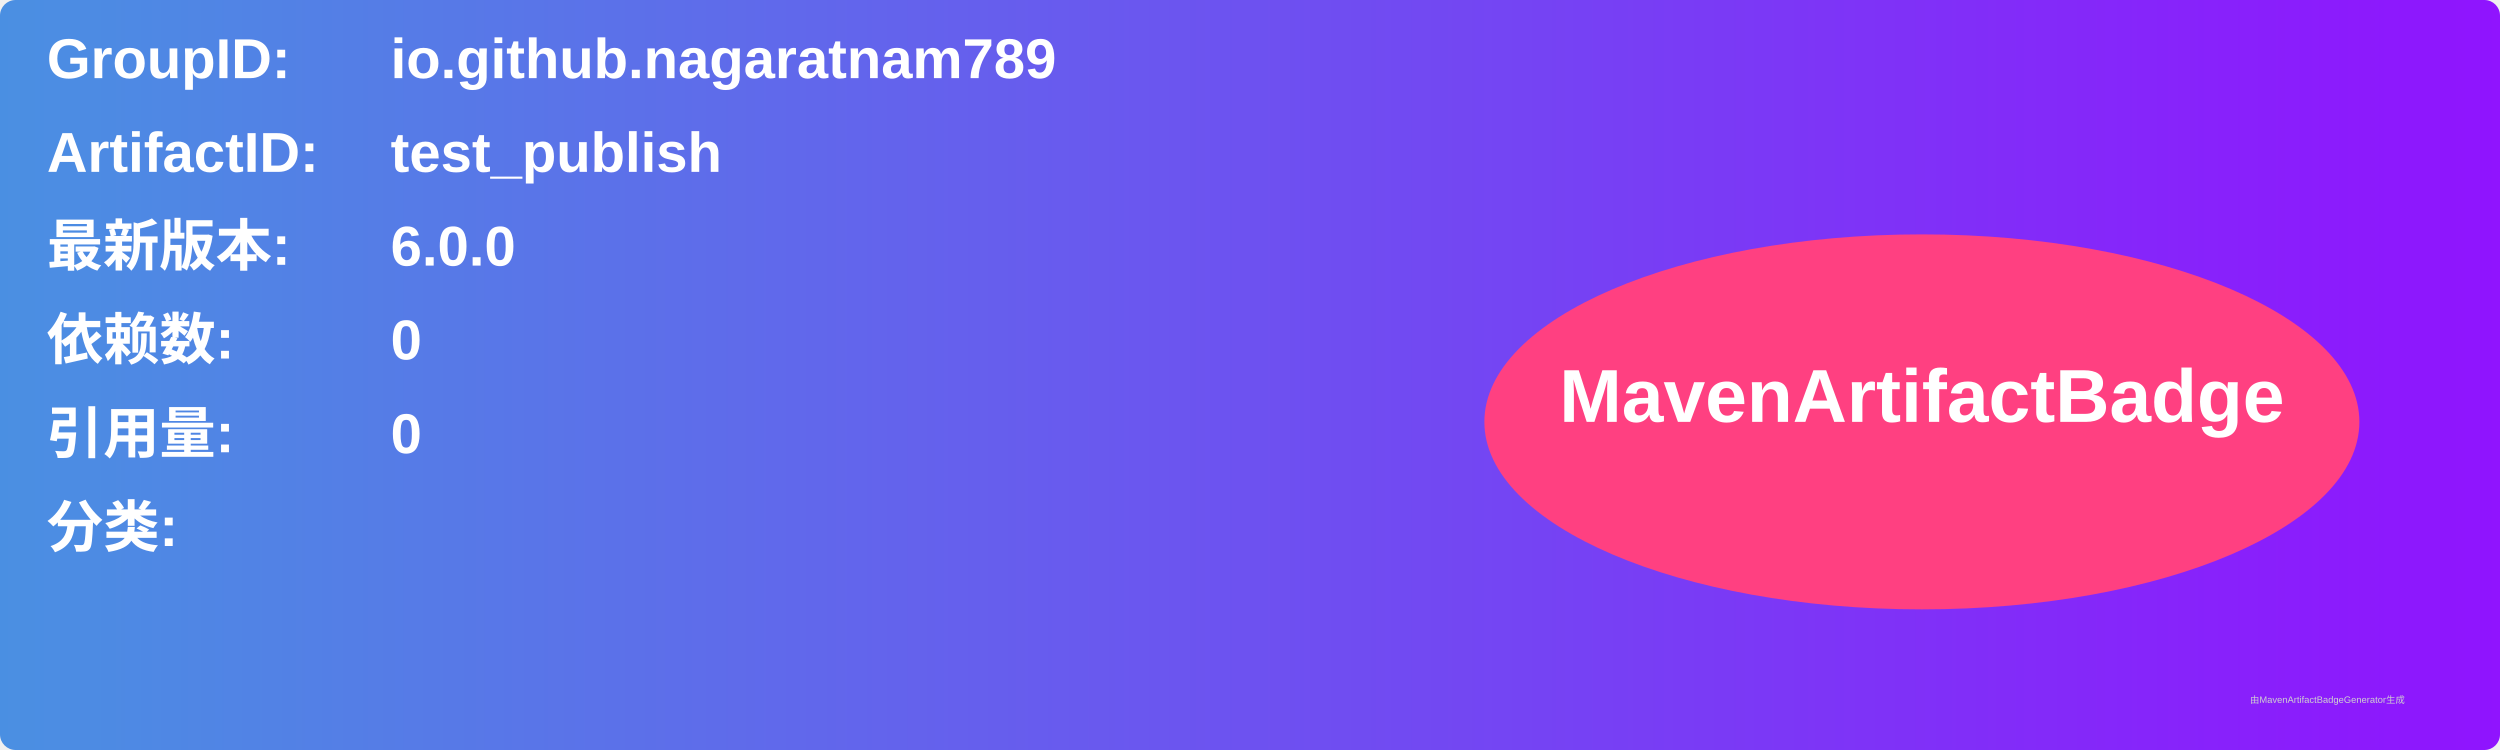
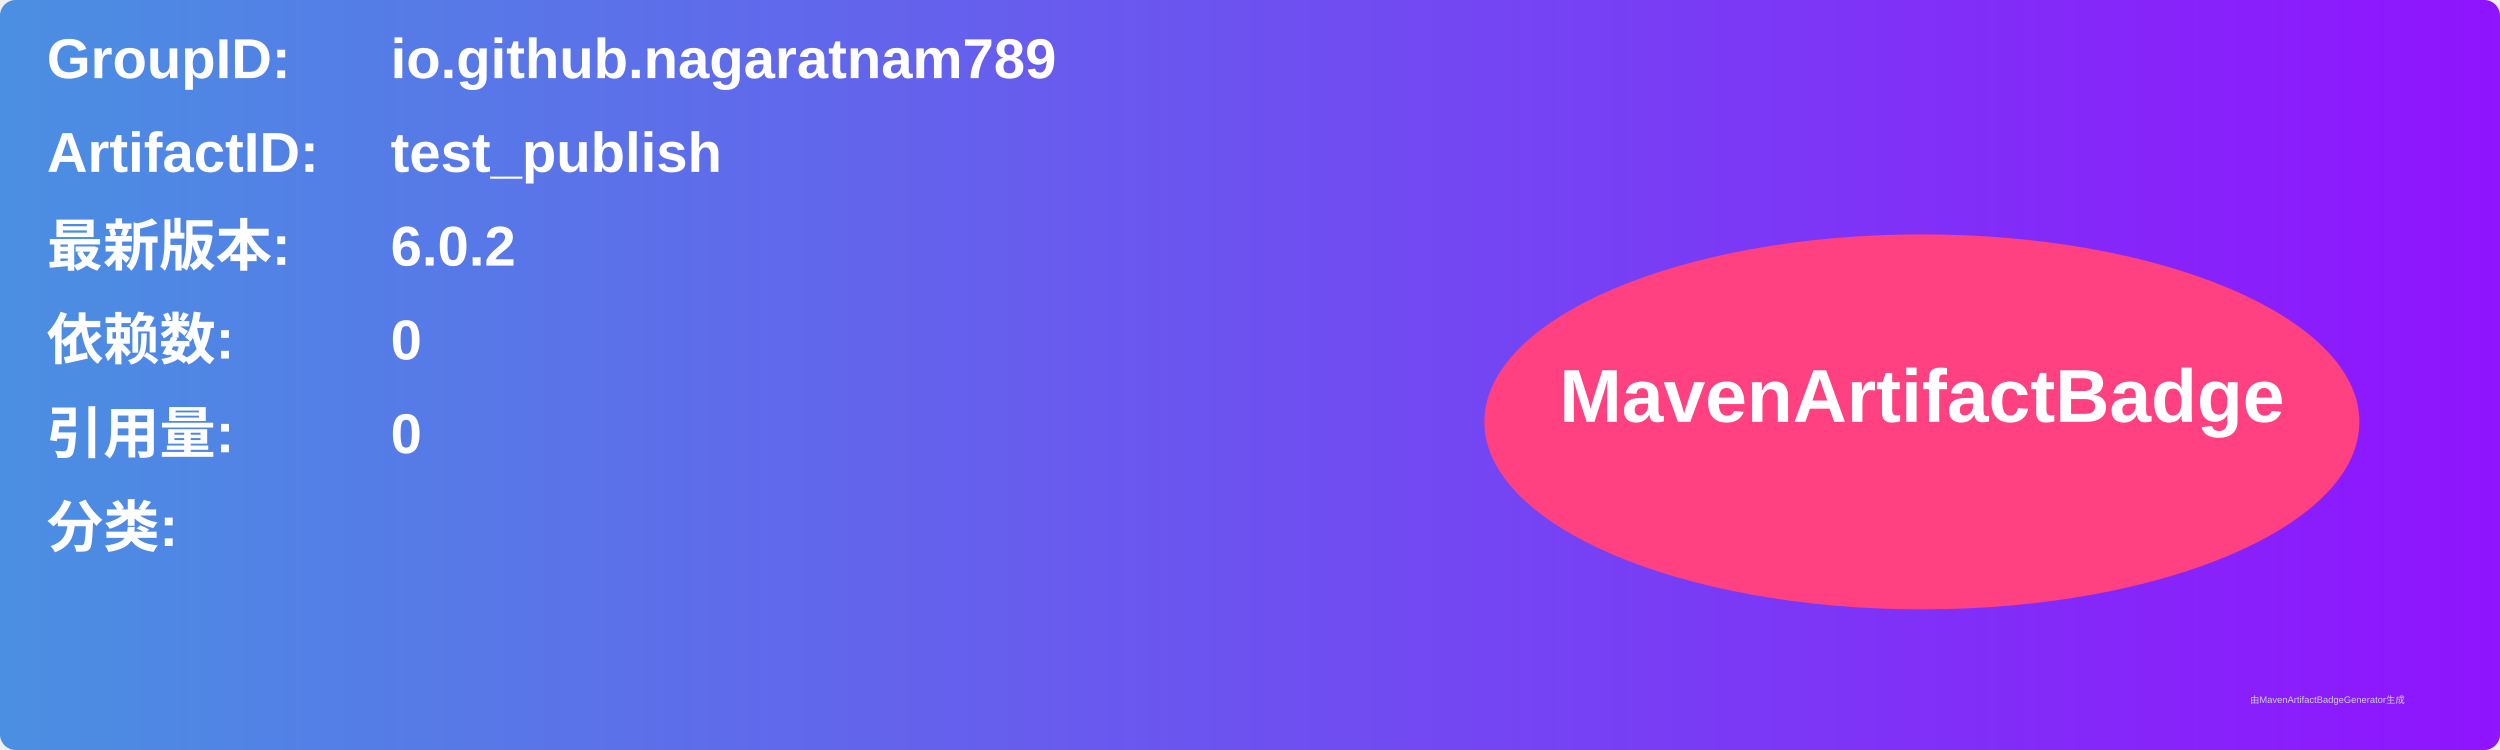
<svg xmlns="http://www.w3.org/2000/svg" width="800" height="240" viewBox="0 0 800 240">
  <linearGradient id="grad" x1="0%" y1="0%" x2="100%" y2="0%">
    <stop offset="0%" stop-color="#4a90e2" />
    <stop offset="100%" stop-color="#9013fe" />
  </linearGradient>
  <rect width="100%" height="100%" rx="5" ry="5" fill="url(#grad)" />
  <g transform="translate(15, 15)">
    <text x="0" y="10" font-family="Arial" font-size="18" fill="white" font-weight="bold" width="260">GroupID:</text>
    <text x="110" y="10" font-family="Arial" font-size="18" fill="white" font-weight="bold" width="460">io.github.nagaratnam789</text>
    <text x="0" y="40" font-family="Arial" font-size="18" fill="white" font-weight="bold" width="260">ArtifactID:</text>
    <text x="110" y="40" font-family="Arial" font-size="18" fill="white" font-weight="bold" width="460">test_publish</text>
    <text x="0" y="70" font-family="Arial" font-size="18" fill="white" font-weight="bold">最新版本:</text>
    <text x="110" y="70" font-family="Arial" font-size="18" fill="white" font-weight="bold">
-       <tspan font-weight="bold">6.0.0</tspan>
+       <tspan font-weight="bold">6.0.2</tspan>
    </text>
    <text x="0" y="100" font-family="Arial" font-size="18" fill="white" font-weight="bold">依赖数: </text>
    <text x="110" y="100" font-family="Arial" font-size="18" fill="white">
      <tspan font-weight="bold">0</tspan>
    </text>
    <text x="0" y="130" font-family="Arial" font-size="18" fill="white" font-weight="bold">引用量: </text>
    <text x="110" y="130" font-family="Arial" font-size="18" fill="white">
      <tspan font-weight="bold">0</tspan>
    </text>
    <text x="0" y="160" font-family="Arial" font-size="18" fill="white" font-weight="bold">分类:</text>
    <text x="10" y="190" font-family="Arial" font-size="10" fill="white">
      <tspan font-weight="bold" />
    </text>
    <ellipse cx="600" cy="120" rx="140" ry="60" fill="#ff4081" />
    <text x="600" y="120" text-anchor="middle" font-family="Arial" font-size="24" fill="white" font-weight="bold">MavenArtifactBadge</text>
  </g>
  <text x="720" y="225" font-family="Arial" font-size="3" fill="#d0d0d0">由MavenArtifactBadgeGenerator生成</text>
</svg>
